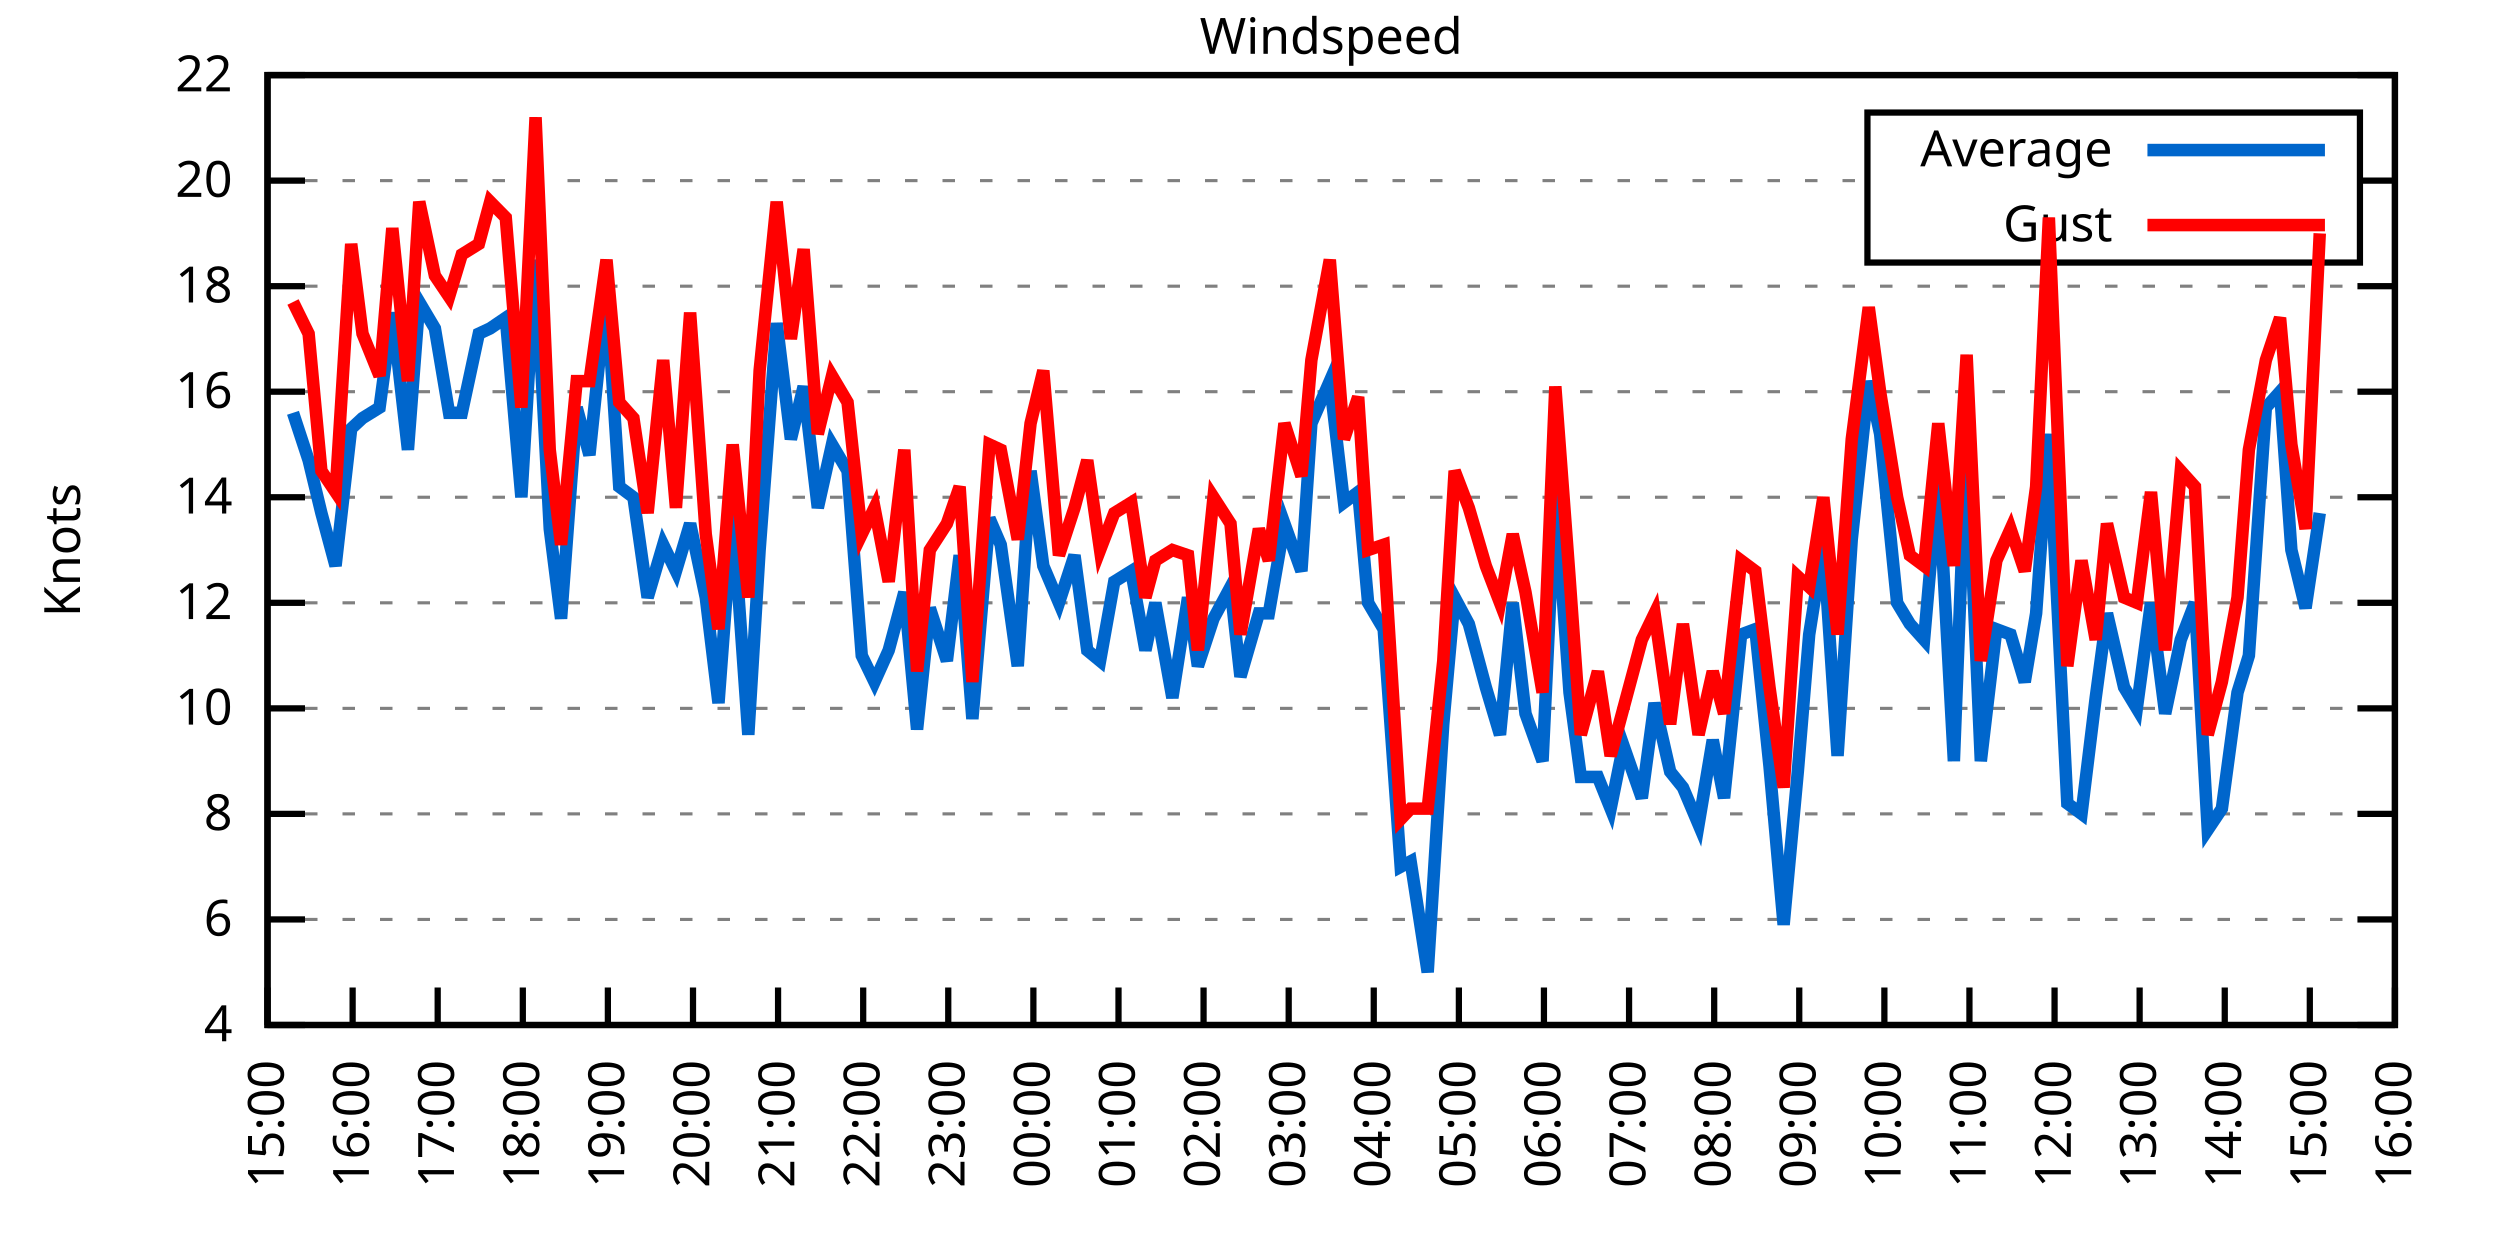
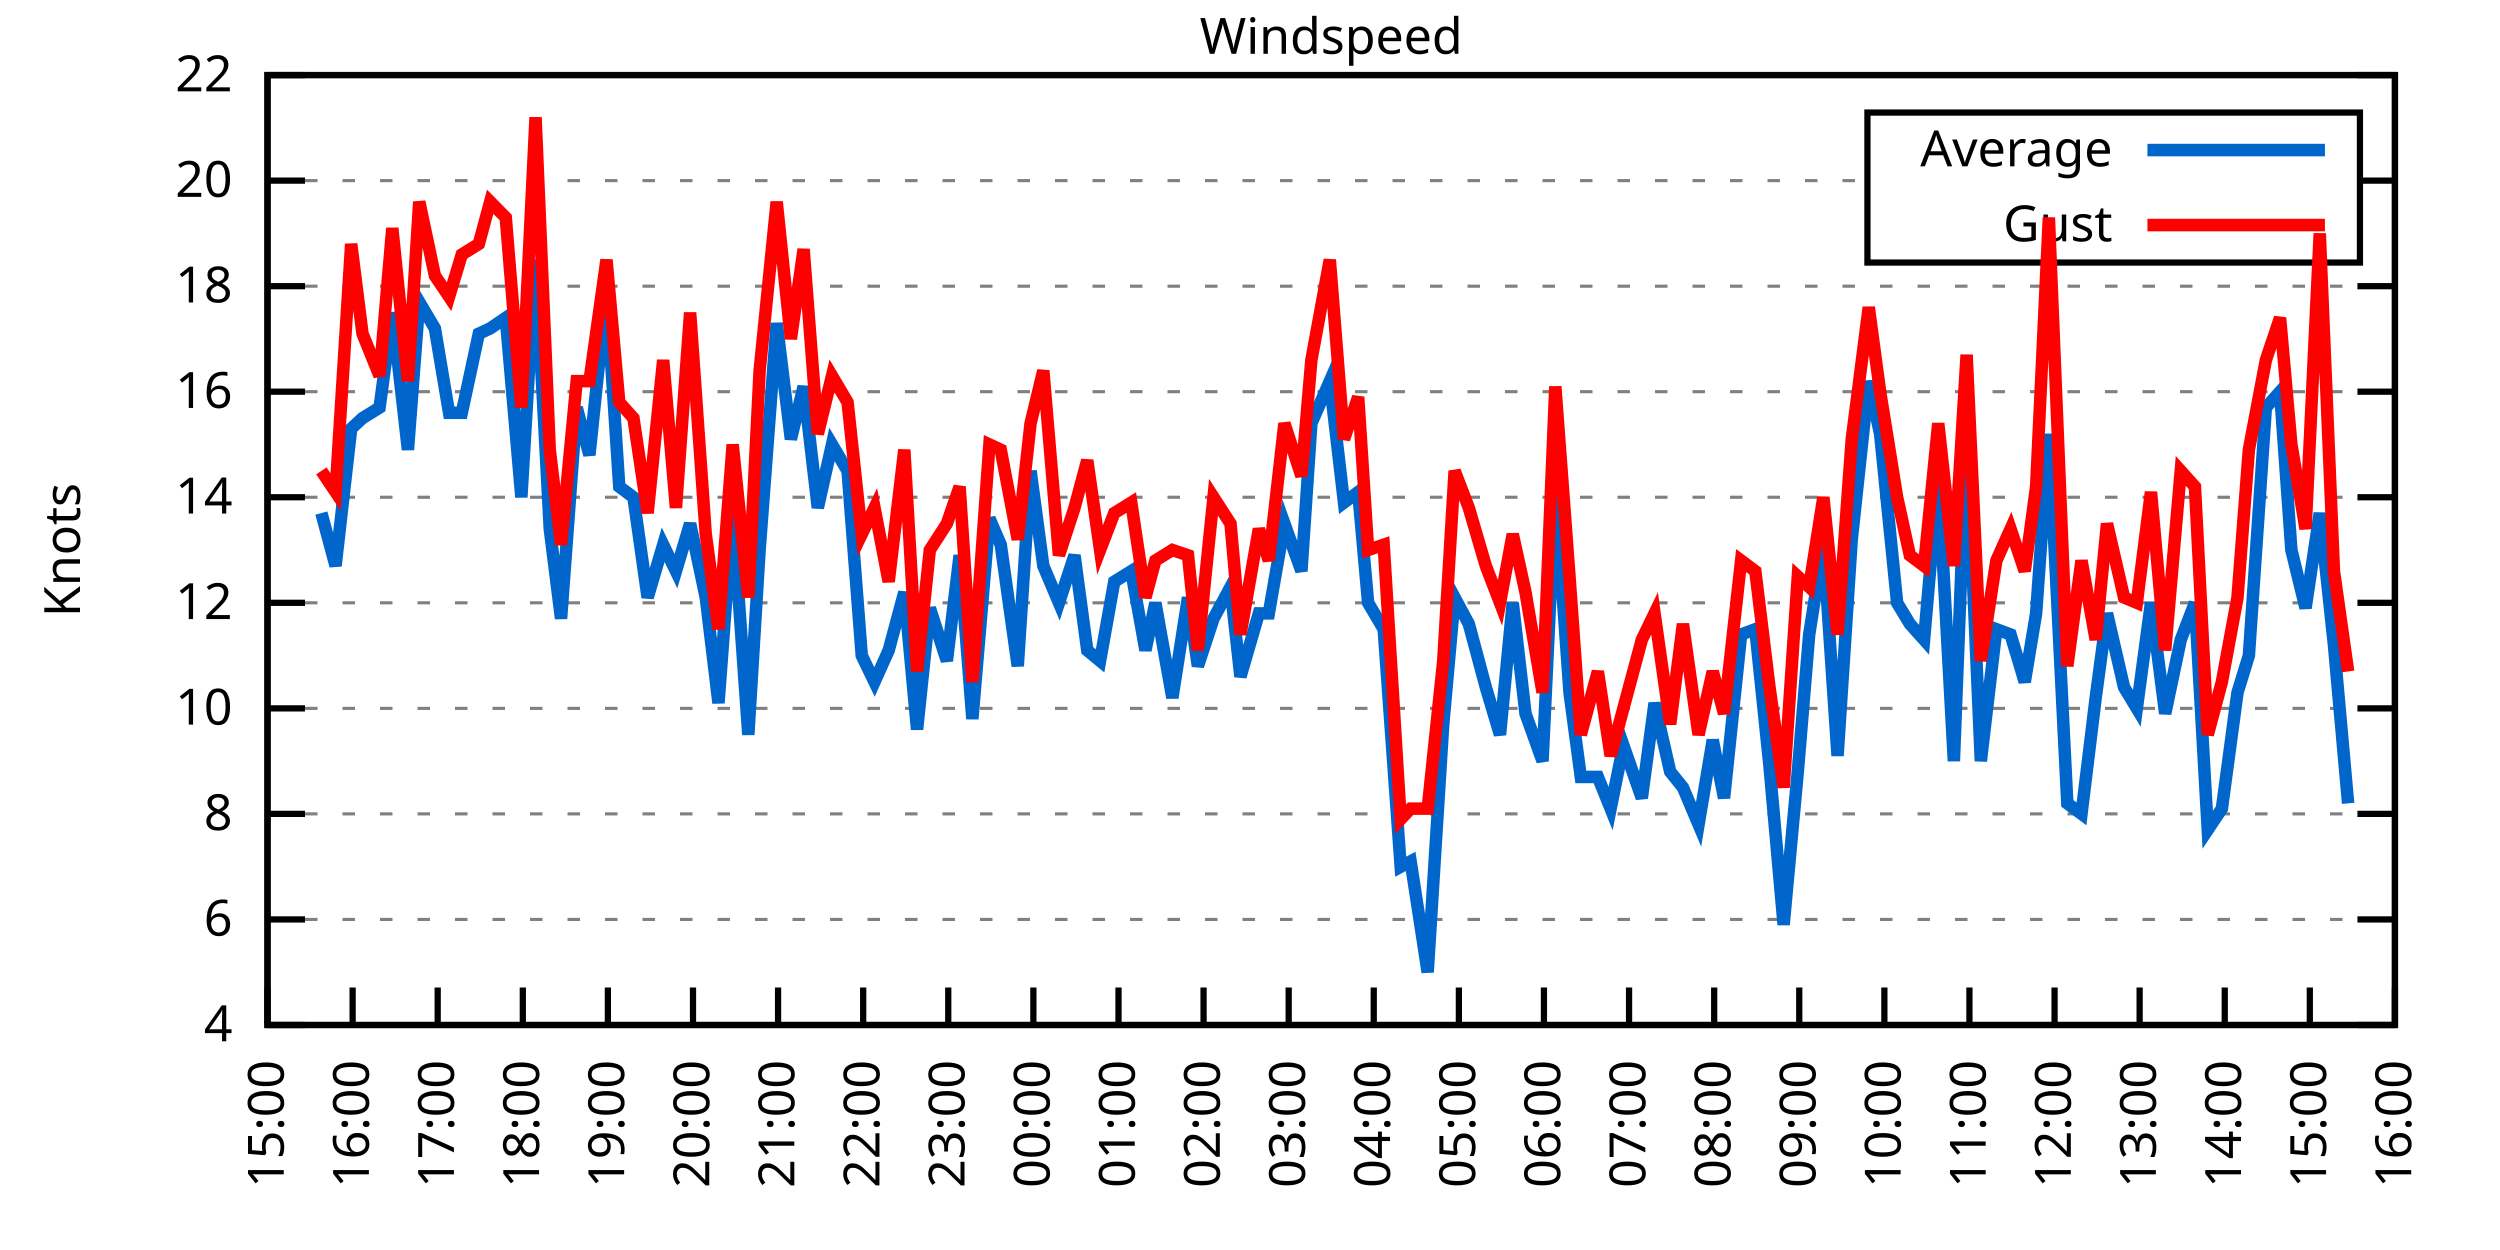
<svg xmlns="http://www.w3.org/2000/svg" xmlns:xlink="http://www.w3.org/1999/xlink" width="400" height="200" viewBox="0 0 400 200">
  <g id="gnuplot_canvas">
    <rect x="0" y="0" width="400" height="200" fill="none" />
    <defs>
      <circle id="gpDot" r="0.5" stroke-width="0.5" stroke="currentColor" />
      <path id="gpPt0" stroke-width="0.333" stroke="currentColor" d="M-1,0 h2 M0,-1 v2" />
      <path id="gpPt1" stroke-width="0.333" stroke="currentColor" d="M-1,-1 L1,1 M1,-1 L-1,1" />
      <path id="gpPt2" stroke-width="0.333" stroke="currentColor" d="M-1,0 L1,0 M0,-1 L0,1 M-1,-1 L1,1 M-1,1 L1,-1" />
      <rect id="gpPt3" stroke-width="0.333" stroke="currentColor" x="-1" y="-1" width="2" height="2" />
      <rect id="gpPt4" stroke-width="0.333" stroke="currentColor" fill="currentColor" x="-1" y="-1" width="2" height="2" />
      <circle id="gpPt5" stroke-width="0.333" stroke="currentColor" cx="0" cy="0" r="1" />
      <use xlink:href="#gpPt5" id="gpPt6" fill="currentColor" stroke="none" />
      <path id="gpPt7" stroke-width="0.333" stroke="currentColor" d="M0,-1.33 L-1.33,0.67 L1.33,0.67 z" />
      <use xlink:href="#gpPt7" id="gpPt8" fill="currentColor" stroke="none" />
      <use xlink:href="#gpPt7" id="gpPt9" stroke="currentColor" transform="rotate(180)" />
      <use xlink:href="#gpPt9" id="gpPt10" fill="currentColor" stroke="none" />
      <use xlink:href="#gpPt3" id="gpPt11" stroke="currentColor" transform="rotate(45)" />
      <use xlink:href="#gpPt11" id="gpPt12" fill="currentColor" stroke="none" />
      <path id="gpPt13" stroke-width="0.333" stroke="currentColor" d="M0,1.330 L1.265,0.411 L0.782,-1.067 L-0.782,-1.076 L-1.265,0.411 z" />
      <use xlink:href="#gpPt13" id="gpPt14" fill="currentColor" stroke="none" />
      <filter id="textbox" filterUnits="objectBoundingBox" x="0" y="0" height="1" width="1">
        <feFlood flood-color="white" flood-opacity="1" result="bgnd" />
        <feComposite in="SourceGraphic" in2="bgnd" operator="atop" />
      </filter>
      <filter id="greybox" filterUnits="objectBoundingBox" x="0" y="0" height="1" width="1">
        <feFlood flood-color="lightgrey" flood-opacity="1" result="grey" />
        <feComposite in="SourceGraphic" in2="grey" operator="atop" />
      </filter>
    </defs>
    <g fill="none" color="white" stroke="currentColor" stroke-width="1.00" stroke-linecap="butt" stroke-linejoin="miter">
</g>
    <g fill="none" color="black" stroke="currentColor" stroke-width="1.00" stroke-linecap="butt" stroke-linejoin="miter">
      <g stroke="none" shape-rendering="crispEdges">
        <polygon fill="rgb(255, 255, 255)" points="42.80,164.00 383.18,164.00 383.18,12.02 42.80,12.02 " />
      </g>
    </g>
    <g fill="none" color="black" stroke="currentColor" stroke-width="1.00" stroke-linecap="butt" stroke-linejoin="miter">
</g>
    <g fill="none" color="black" stroke="black" stroke-width="0.50" stroke-linecap="butt" stroke-linejoin="miter">
</g>
    <g fill="none" color="gray" stroke="currentColor" stroke-width="0.50" stroke-linecap="butt" stroke-linejoin="miter">
      <path stroke="gray" stroke-dasharray="2,4" class="gridline" d="M42.80,164.00 L383.19,164.00  " />
    </g>
    <g fill="none" color="gray" stroke="gray" stroke-width="1.00" stroke-linecap="butt" stroke-linejoin="miter">
</g>
    <g fill="none" color="black" stroke="currentColor" stroke-width="1.00" stroke-linecap="butt" stroke-linejoin="miter">
      <path stroke="black" d="M42.80,164.00 L48.80,164.00 M383.19,164.00 L377.19,164.00  " />
      <g transform="translate(37.20,166.60)" stroke="none" fill="black" font-family="Sans" font-size="8.00" text-anchor="end">
        <text>
          <tspan font-family="Sans"> 4</tspan>
        </text>
      </g>
    </g>
    <g fill="none" color="black" stroke="currentColor" stroke-width="1.00" stroke-linecap="butt" stroke-linejoin="miter">
</g>
    <g fill="none" color="black" stroke="black" stroke-width="0.50" stroke-linecap="butt" stroke-linejoin="miter">
</g>
    <g fill="none" color="gray" stroke="currentColor" stroke-width="0.50" stroke-linecap="butt" stroke-linejoin="miter">
      <path stroke="gray" stroke-dasharray="2,4" class="gridline" d="M42.80,147.11 L383.19,147.11  " />
    </g>
    <g fill="none" color="gray" stroke="gray" stroke-width="1.00" stroke-linecap="butt" stroke-linejoin="miter">
</g>
    <g fill="none" color="black" stroke="currentColor" stroke-width="1.00" stroke-linecap="butt" stroke-linejoin="miter">
      <path stroke="black" d="M42.80,147.11 L48.80,147.11 M383.19,147.11 L377.19,147.11  " />
      <g transform="translate(37.20,149.71)" stroke="none" fill="black" font-family="Sans" font-size="8.00" text-anchor="end">
        <text>
          <tspan font-family="Sans"> 6</tspan>
        </text>
      </g>
    </g>
    <g fill="none" color="black" stroke="currentColor" stroke-width="1.00" stroke-linecap="butt" stroke-linejoin="miter">
</g>
    <g fill="none" color="black" stroke="black" stroke-width="0.50" stroke-linecap="butt" stroke-linejoin="miter">
</g>
    <g fill="none" color="gray" stroke="currentColor" stroke-width="0.50" stroke-linecap="butt" stroke-linejoin="miter">
      <path stroke="gray" stroke-dasharray="2,4" class="gridline" d="M42.80,130.22 L383.19,130.22  " />
    </g>
    <g fill="none" color="gray" stroke="gray" stroke-width="1.00" stroke-linecap="butt" stroke-linejoin="miter">
</g>
    <g fill="none" color="black" stroke="currentColor" stroke-width="1.00" stroke-linecap="butt" stroke-linejoin="miter">
      <path stroke="black" d="M42.80,130.22 L48.80,130.22 M383.19,130.22 L377.19,130.22  " />
      <g transform="translate(37.20,132.82)" stroke="none" fill="black" font-family="Sans" font-size="8.00" text-anchor="end">
        <text>
          <tspan font-family="Sans"> 8</tspan>
        </text>
      </g>
    </g>
    <g fill="none" color="black" stroke="currentColor" stroke-width="1.00" stroke-linecap="butt" stroke-linejoin="miter">
</g>
    <g fill="none" color="black" stroke="black" stroke-width="0.50" stroke-linecap="butt" stroke-linejoin="miter">
</g>
    <g fill="none" color="gray" stroke="currentColor" stroke-width="0.50" stroke-linecap="butt" stroke-linejoin="miter">
      <path stroke="gray" stroke-dasharray="2,4" class="gridline" d="M42.80,113.34 L383.19,113.34  " />
    </g>
    <g fill="none" color="gray" stroke="gray" stroke-width="1.00" stroke-linecap="butt" stroke-linejoin="miter">
</g>
    <g fill="none" color="black" stroke="currentColor" stroke-width="1.00" stroke-linecap="butt" stroke-linejoin="miter">
      <path stroke="black" d="M42.80,113.34 L48.80,113.34 M383.19,113.34 L377.19,113.34  " />
      <g transform="translate(37.20,115.94)" stroke="none" fill="black" font-family="Sans" font-size="8.00" text-anchor="end">
        <text>
          <tspan font-family="Sans"> 10</tspan>
        </text>
      </g>
    </g>
    <g fill="none" color="black" stroke="currentColor" stroke-width="1.00" stroke-linecap="butt" stroke-linejoin="miter">
</g>
    <g fill="none" color="black" stroke="black" stroke-width="0.50" stroke-linecap="butt" stroke-linejoin="miter">
</g>
    <g fill="none" color="gray" stroke="currentColor" stroke-width="0.50" stroke-linecap="butt" stroke-linejoin="miter">
      <path stroke="gray" stroke-dasharray="2,4" class="gridline" d="M42.80,96.45 L383.19,96.45  " />
    </g>
    <g fill="none" color="gray" stroke="gray" stroke-width="1.00" stroke-linecap="butt" stroke-linejoin="miter">
</g>
    <g fill="none" color="black" stroke="currentColor" stroke-width="1.00" stroke-linecap="butt" stroke-linejoin="miter">
      <path stroke="black" d="M42.80,96.45 L48.80,96.45 M383.19,96.45 L377.19,96.45  " />
      <g transform="translate(37.20,99.05)" stroke="none" fill="black" font-family="Sans" font-size="8.00" text-anchor="end">
        <text>
          <tspan font-family="Sans"> 12</tspan>
        </text>
      </g>
    </g>
    <g fill="none" color="black" stroke="currentColor" stroke-width="1.00" stroke-linecap="butt" stroke-linejoin="miter">
</g>
    <g fill="none" color="black" stroke="black" stroke-width="0.50" stroke-linecap="butt" stroke-linejoin="miter">
</g>
    <g fill="none" color="gray" stroke="currentColor" stroke-width="0.50" stroke-linecap="butt" stroke-linejoin="miter">
      <path stroke="gray" stroke-dasharray="2,4" class="gridline" d="M42.80,79.56 L383.19,79.56  " />
    </g>
    <g fill="none" color="gray" stroke="gray" stroke-width="1.00" stroke-linecap="butt" stroke-linejoin="miter">
</g>
    <g fill="none" color="black" stroke="currentColor" stroke-width="1.00" stroke-linecap="butt" stroke-linejoin="miter">
      <path stroke="black" d="M42.80,79.56 L48.80,79.56 M383.19,79.56 L377.19,79.56  " />
      <g transform="translate(37.20,82.16)" stroke="none" fill="black" font-family="Sans" font-size="8.00" text-anchor="end">
        <text>
          <tspan font-family="Sans"> 14</tspan>
        </text>
      </g>
    </g>
    <g fill="none" color="black" stroke="currentColor" stroke-width="1.00" stroke-linecap="butt" stroke-linejoin="miter">
</g>
    <g fill="none" color="black" stroke="black" stroke-width="0.50" stroke-linecap="butt" stroke-linejoin="miter">
</g>
    <g fill="none" color="gray" stroke="currentColor" stroke-width="0.50" stroke-linecap="butt" stroke-linejoin="miter">
      <path stroke="gray" stroke-dasharray="2,4" class="gridline" d="M42.80,62.67 L383.19,62.67  " />
    </g>
    <g fill="none" color="gray" stroke="gray" stroke-width="1.00" stroke-linecap="butt" stroke-linejoin="miter">
</g>
    <g fill="none" color="black" stroke="currentColor" stroke-width="1.00" stroke-linecap="butt" stroke-linejoin="miter">
      <path stroke="black" d="M42.80,62.67 L48.80,62.67 M383.19,62.67 L377.19,62.67  " />
      <g transform="translate(37.20,65.27)" stroke="none" fill="black" font-family="Sans" font-size="8.00" text-anchor="end">
        <text>
          <tspan font-family="Sans"> 16</tspan>
        </text>
      </g>
    </g>
    <g fill="none" color="black" stroke="currentColor" stroke-width="1.00" stroke-linecap="butt" stroke-linejoin="miter">
</g>
    <g fill="none" color="black" stroke="black" stroke-width="0.50" stroke-linecap="butt" stroke-linejoin="miter">
</g>
    <g fill="none" color="gray" stroke="currentColor" stroke-width="0.50" stroke-linecap="butt" stroke-linejoin="miter">
      <path stroke="gray" stroke-dasharray="2,4" class="gridline" d="M42.80,45.79 L383.19,45.79  " />
    </g>
    <g fill="none" color="gray" stroke="gray" stroke-width="1.00" stroke-linecap="butt" stroke-linejoin="miter">
</g>
    <g fill="none" color="black" stroke="currentColor" stroke-width="1.00" stroke-linecap="butt" stroke-linejoin="miter">
      <path stroke="black" d="M42.80,45.79 L48.80,45.79 M383.19,45.79 L377.19,45.79  " />
      <g transform="translate(37.20,48.39)" stroke="none" fill="black" font-family="Sans" font-size="8.00" text-anchor="end">
        <text>
          <tspan font-family="Sans"> 18</tspan>
        </text>
      </g>
    </g>
    <g fill="none" color="black" stroke="currentColor" stroke-width="1.00" stroke-linecap="butt" stroke-linejoin="miter">
</g>
    <g fill="none" color="black" stroke="black" stroke-width="0.50" stroke-linecap="butt" stroke-linejoin="miter">
</g>
    <g fill="none" color="gray" stroke="currentColor" stroke-width="0.50" stroke-linecap="butt" stroke-linejoin="miter">
      <path stroke="gray" stroke-dasharray="2,4" class="gridline" d="M42.80,28.90 L298.79,28.90 M377.59,28.90 L383.19,28.90  " />
    </g>
    <g fill="none" color="gray" stroke="gray" stroke-width="1.00" stroke-linecap="butt" stroke-linejoin="miter">
</g>
    <g fill="none" color="black" stroke="currentColor" stroke-width="1.00" stroke-linecap="butt" stroke-linejoin="miter">
      <path stroke="black" d="M42.80,28.90 L48.80,28.90 M383.19,28.90 L377.19,28.90  " />
      <g transform="translate(37.20,31.50)" stroke="none" fill="black" font-family="Sans" font-size="8.00" text-anchor="end">
        <text>
          <tspan font-family="Sans"> 20</tspan>
        </text>
      </g>
    </g>
    <g fill="none" color="black" stroke="currentColor" stroke-width="1.00" stroke-linecap="butt" stroke-linejoin="miter">
</g>
    <g fill="none" color="black" stroke="black" stroke-width="0.50" stroke-linecap="butt" stroke-linejoin="miter">
</g>
    <g fill="none" color="gray" stroke="currentColor" stroke-width="0.50" stroke-linecap="butt" stroke-linejoin="miter">
      <path stroke="gray" stroke-dasharray="2,4" class="gridline" d="M42.80,12.01 L383.19,12.01  " />
    </g>
    <g fill="none" color="gray" stroke="gray" stroke-width="1.00" stroke-linecap="butt" stroke-linejoin="miter">
</g>
    <g fill="none" color="black" stroke="currentColor" stroke-width="1.00" stroke-linecap="butt" stroke-linejoin="miter">
      <path stroke="black" d="M42.80,12.01 L48.80,12.01 M383.19,12.01 L377.19,12.01  " />
      <g transform="translate(37.20,14.61)" stroke="none" fill="black" font-family="Sans" font-size="8.00" text-anchor="end">
        <text>
          <tspan font-family="Sans"> 22</tspan>
        </text>
      </g>
    </g>
    <g fill="none" color="black" stroke="currentColor" stroke-width="1.00" stroke-linecap="butt" stroke-linejoin="miter">
      <path stroke="black" d="M42.80,164.00 L42.80,158.00  " />
      <g transform="translate(45.40,169.60) rotate(270.00)" stroke="none" fill="black" font-family="Sans" font-size="8.00" text-anchor="end">
        <text>
          <tspan font-family="Sans">15:00</tspan>
        </text>
      </g>
    </g>
    <g fill="none" color="black" stroke="currentColor" stroke-width="1.00" stroke-linecap="butt" stroke-linejoin="miter">
      <path stroke="black" d="M56.42,164.00 L56.42,158.00  " />
      <g transform="translate(59.02,169.60) rotate(270.00)" stroke="none" fill="black" font-family="Sans" font-size="8.00" text-anchor="end">
        <text>
          <tspan font-family="Sans">16:00</tspan>
        </text>
      </g>
    </g>
    <g fill="none" color="black" stroke="currentColor" stroke-width="1.00" stroke-linecap="butt" stroke-linejoin="miter">
      <path stroke="black" d="M70.03,164.00 L70.03,158.00  " />
      <g transform="translate(72.63,169.60) rotate(270.00)" stroke="none" fill="black" font-family="Sans" font-size="8.00" text-anchor="end">
        <text>
          <tspan font-family="Sans">17:00</tspan>
        </text>
      </g>
    </g>
    <g fill="none" color="black" stroke="currentColor" stroke-width="1.00" stroke-linecap="butt" stroke-linejoin="miter">
      <path stroke="black" d="M83.65,164.00 L83.65,158.00  " />
      <g transform="translate(86.25,169.60) rotate(270.00)" stroke="none" fill="black" font-family="Sans" font-size="8.00" text-anchor="end">
        <text>
          <tspan font-family="Sans">18:00</tspan>
        </text>
      </g>
    </g>
    <g fill="none" color="black" stroke="currentColor" stroke-width="1.00" stroke-linecap="butt" stroke-linejoin="miter">
      <path stroke="black" d="M97.26,164.00 L97.26,158.00  " />
      <g transform="translate(99.86,169.60) rotate(270.00)" stroke="none" fill="black" font-family="Sans" font-size="8.00" text-anchor="end">
        <text>
          <tspan font-family="Sans">19:00</tspan>
        </text>
      </g>
    </g>
    <g fill="none" color="black" stroke="currentColor" stroke-width="1.00" stroke-linecap="butt" stroke-linejoin="miter">
      <path stroke="black" d="M110.88,164.00 L110.88,158.00  " />
      <g transform="translate(113.48,169.60) rotate(270.00)" stroke="none" fill="black" font-family="Sans" font-size="8.00" text-anchor="end">
        <text>
          <tspan font-family="Sans">20:00</tspan>
        </text>
      </g>
    </g>
    <g fill="none" color="black" stroke="currentColor" stroke-width="1.00" stroke-linecap="butt" stroke-linejoin="miter">
      <path stroke="black" d="M124.49,164.00 L124.49,158.00  " />
      <g transform="translate(127.09,169.60) rotate(270.00)" stroke="none" fill="black" font-family="Sans" font-size="8.00" text-anchor="end">
        <text>
          <tspan font-family="Sans">21:00</tspan>
        </text>
      </g>
    </g>
    <g fill="none" color="black" stroke="currentColor" stroke-width="1.00" stroke-linecap="butt" stroke-linejoin="miter">
      <path stroke="black" d="M138.11,164.00 L138.11,158.00  " />
      <g transform="translate(140.71,169.60) rotate(270.00)" stroke="none" fill="black" font-family="Sans" font-size="8.00" text-anchor="end">
        <text>
          <tspan font-family="Sans">22:00</tspan>
        </text>
      </g>
    </g>
    <g fill="none" color="black" stroke="currentColor" stroke-width="1.00" stroke-linecap="butt" stroke-linejoin="miter">
      <path stroke="black" d="M151.72,164.00 L151.72,158.00  " />
      <g transform="translate(154.32,169.60) rotate(270.00)" stroke="none" fill="black" font-family="Sans" font-size="8.00" text-anchor="end">
        <text>
          <tspan font-family="Sans">23:00</tspan>
        </text>
      </g>
    </g>
    <g fill="none" color="black" stroke="currentColor" stroke-width="1.00" stroke-linecap="butt" stroke-linejoin="miter">
      <path stroke="black" d="M165.34,164.00 L165.34,158.00  " />
      <g transform="translate(167.94,169.60) rotate(270.00)" stroke="none" fill="black" font-family="Sans" font-size="8.00" text-anchor="end">
        <text>
          <tspan font-family="Sans">00:00</tspan>
        </text>
      </g>
    </g>
    <g fill="none" color="black" stroke="currentColor" stroke-width="1.00" stroke-linecap="butt" stroke-linejoin="miter">
      <path stroke="black" d="M178.96,164.00 L178.96,158.00  " />
      <g transform="translate(181.56,169.60) rotate(270.00)" stroke="none" fill="black" font-family="Sans" font-size="8.00" text-anchor="end">
        <text>
          <tspan font-family="Sans">01:00</tspan>
        </text>
      </g>
    </g>
    <g fill="none" color="black" stroke="currentColor" stroke-width="1.00" stroke-linecap="butt" stroke-linejoin="miter">
      <path stroke="black" d="M192.57,164.00 L192.57,158.00  " />
      <g transform="translate(195.17,169.60) rotate(270.00)" stroke="none" fill="black" font-family="Sans" font-size="8.00" text-anchor="end">
        <text>
          <tspan font-family="Sans">02:00</tspan>
        </text>
      </g>
    </g>
    <g fill="none" color="black" stroke="currentColor" stroke-width="1.00" stroke-linecap="butt" stroke-linejoin="miter">
      <path stroke="black" d="M206.19,164.00 L206.19,158.00  " />
      <g transform="translate(208.79,169.60) rotate(270.00)" stroke="none" fill="black" font-family="Sans" font-size="8.00" text-anchor="end">
        <text>
          <tspan font-family="Sans">03:00</tspan>
        </text>
      </g>
    </g>
    <g fill="none" color="black" stroke="currentColor" stroke-width="1.00" stroke-linecap="butt" stroke-linejoin="miter">
      <path stroke="black" d="M219.80,164.00 L219.80,158.00  " />
      <g transform="translate(222.40,169.60) rotate(270.00)" stroke="none" fill="black" font-family="Sans" font-size="8.00" text-anchor="end">
        <text>
          <tspan font-family="Sans">04:00</tspan>
        </text>
      </g>
    </g>
    <g fill="none" color="black" stroke="currentColor" stroke-width="1.00" stroke-linecap="butt" stroke-linejoin="miter">
      <path stroke="black" d="M233.42,164.00 L233.42,158.00  " />
      <g transform="translate(236.02,169.60) rotate(270.00)" stroke="none" fill="black" font-family="Sans" font-size="8.00" text-anchor="end">
        <text>
          <tspan font-family="Sans">05:00</tspan>
        </text>
      </g>
    </g>
    <g fill="none" color="black" stroke="currentColor" stroke-width="1.00" stroke-linecap="butt" stroke-linejoin="miter">
      <path stroke="black" d="M247.03,164.00 L247.03,158.00  " />
      <g transform="translate(249.63,169.60) rotate(270.00)" stroke="none" fill="black" font-family="Sans" font-size="8.00" text-anchor="end">
        <text>
          <tspan font-family="Sans">06:00</tspan>
        </text>
      </g>
    </g>
    <g fill="none" color="black" stroke="currentColor" stroke-width="1.00" stroke-linecap="butt" stroke-linejoin="miter">
      <path stroke="black" d="M260.65,164.00 L260.65,158.00  " />
      <g transform="translate(263.25,169.60) rotate(270.00)" stroke="none" fill="black" font-family="Sans" font-size="8.00" text-anchor="end">
        <text>
          <tspan font-family="Sans">07:00</tspan>
        </text>
      </g>
    </g>
    <g fill="none" color="black" stroke="currentColor" stroke-width="1.00" stroke-linecap="butt" stroke-linejoin="miter">
      <path stroke="black" d="M274.27,164.00 L274.27,158.00  " />
      <g transform="translate(276.87,169.60) rotate(270.00)" stroke="none" fill="black" font-family="Sans" font-size="8.00" text-anchor="end">
        <text>
          <tspan font-family="Sans">08:00</tspan>
        </text>
      </g>
    </g>
    <g fill="none" color="black" stroke="currentColor" stroke-width="1.00" stroke-linecap="butt" stroke-linejoin="miter">
      <path stroke="black" d="M287.88,164.00 L287.88,158.00  " />
      <g transform="translate(290.48,169.60) rotate(270.00)" stroke="none" fill="black" font-family="Sans" font-size="8.00" text-anchor="end">
        <text>
          <tspan font-family="Sans">09:00</tspan>
        </text>
      </g>
    </g>
    <g fill="none" color="black" stroke="currentColor" stroke-width="1.00" stroke-linecap="butt" stroke-linejoin="miter">
      <path stroke="black" d="M301.50,164.00 L301.50,158.00  " />
      <g transform="translate(304.10,169.60) rotate(270.00)" stroke="none" fill="black" font-family="Sans" font-size="8.00" text-anchor="end">
        <text>
          <tspan font-family="Sans">10:00</tspan>
        </text>
      </g>
    </g>
    <g fill="none" color="black" stroke="currentColor" stroke-width="1.00" stroke-linecap="butt" stroke-linejoin="miter">
      <path stroke="black" d="M315.11,164.00 L315.11,158.00  " />
      <g transform="translate(317.71,169.60) rotate(270.00)" stroke="none" fill="black" font-family="Sans" font-size="8.00" text-anchor="end">
        <text>
          <tspan font-family="Sans">11:00</tspan>
        </text>
      </g>
    </g>
    <g fill="none" color="black" stroke="currentColor" stroke-width="1.00" stroke-linecap="butt" stroke-linejoin="miter">
      <path stroke="black" d="M328.73,164.00 L328.73,158.00  " />
      <g transform="translate(331.33,169.60) rotate(270.00)" stroke="none" fill="black" font-family="Sans" font-size="8.00" text-anchor="end">
        <text>
          <tspan font-family="Sans">12:00</tspan>
        </text>
      </g>
    </g>
    <g fill="none" color="black" stroke="currentColor" stroke-width="1.00" stroke-linecap="butt" stroke-linejoin="miter">
      <path stroke="black" d="M342.34,164.00 L342.34,158.00  " />
      <g transform="translate(344.94,169.60) rotate(270.00)" stroke="none" fill="black" font-family="Sans" font-size="8.00" text-anchor="end">
        <text>
          <tspan font-family="Sans">13:00</tspan>
        </text>
      </g>
    </g>
    <g fill="none" color="black" stroke="currentColor" stroke-width="1.00" stroke-linecap="butt" stroke-linejoin="miter">
      <path stroke="black" d="M355.96,164.00 L355.96,158.00  " />
      <g transform="translate(358.56,169.60) rotate(270.00)" stroke="none" fill="black" font-family="Sans" font-size="8.00" text-anchor="end">
        <text>
          <tspan font-family="Sans">14:00</tspan>
        </text>
      </g>
    </g>
    <g fill="none" color="black" stroke="currentColor" stroke-width="1.00" stroke-linecap="butt" stroke-linejoin="miter">
      <path stroke="black" d="M369.57,164.00 L369.57,158.00  " />
      <g transform="translate(372.17,169.60) rotate(270.00)" stroke="none" fill="black" font-family="Sans" font-size="8.00" text-anchor="end">
        <text>
          <tspan font-family="Sans">15:00</tspan>
        </text>
      </g>
    </g>
    <g fill="none" color="black" stroke="currentColor" stroke-width="1.00" stroke-linecap="butt" stroke-linejoin="miter">
      <path stroke="black" d="M383.19,164.00 L383.19,158.00  " />
      <g transform="translate(385.79,169.60) rotate(270.00)" stroke="none" fill="black" font-family="Sans" font-size="8.00" text-anchor="end">
        <text>
          <tspan font-family="Sans">16:00</tspan>
        </text>
      </g>
    </g>
    <g fill="none" color="black" stroke="currentColor" stroke-width="1.00" stroke-linecap="butt" stroke-linejoin="miter">
</g>
    <g fill="none" color="black" stroke="currentColor" stroke-width="1.00" stroke-linecap="butt" stroke-linejoin="miter">
      <path stroke="black" d="M42.80,12.01 L42.80,164.00 L383.19,164.00 L383.19,12.01 L42.80,12.01 Z  " />
    </g>
    <g fill="none" color="black" stroke="currentColor" stroke-width="1.00" stroke-linecap="butt" stroke-linejoin="miter">
</g>
    <g fill="none" color="black" stroke="currentColor" stroke-width="1.00" stroke-linecap="butt" stroke-linejoin="miter">
      <path stroke="black" d="M298.79,42.01 L298.79,18.01 L377.59,18.01 L377.59,42.01 L298.79,42.01 Z  " />
    </g>
    <g id="Windspeed_plot_1">
      <g fill="none" color="white" stroke="black" stroke-width="2.00" stroke-linecap="butt" stroke-linejoin="miter">
</g>
      <g fill="none" color="black" stroke="currentColor" stroke-width="2.00" stroke-linecap="butt" stroke-linejoin="miter">
        <g transform="translate(337.99,26.61)" stroke="none" fill="black" font-family="Sans" font-size="8.00" text-anchor="end">
          <text>
            <tspan font-family="Sans">Average</tspan>
          </text>
        </g>
      </g>
      <g fill="none" color="black" stroke="currentColor" stroke-width="2.00" stroke-linecap="butt" stroke-linejoin="miter">
-         <path stroke="rgb(  0, 102, 204)" d="M343.59,24.01 L371.99,24.01 M46.88,66.05 L49.38,73.65 L51.42,82.09 L53.69,90.54 L56.19,68.58 L58.00,66.90   L60.73,65.21 L62.77,50.01 L65.27,71.96 L67.08,48.32 L69.58,52.54 L71.85,66.05 L73.89,66.05 L76.61,53.39   L78.43,52.54 L80.92,50.85 L83.42,79.56 L85.69,41.56 L87.96,84.63 L89.77,98.98 L92.27,65.21 L94.31,72.81   L97.04,46.63 L99.08,77.87 L101.35,79.56 L103.62,95.60 L106.11,87.16 L108.15,91.38 L110.42,83.78 L112.92,95.60   L114.96,112.49 L117.23,82.09 L119.73,117.56 L121.54,88.00 L124.27,51.70 L126.54,70.27 L128.58,61.83 L130.85,81.25   L133.12,71.12 L135.61,75.34 L137.88,104.89 L139.92,109.11 L142.19,104.05 L144.69,94.76 L146.73,116.71 L148.77,97.29   L151.50,105.74 L153.54,88.85 L155.58,115.03 L158.31,82.94 L160.12,87.16 L162.84,106.58 L164.89,75.34 L166.93,90.54   L169.43,96.45 L171.92,88.85 L173.96,104.05 L176.01,105.74 L178.28,93.07 L181.00,91.38 L183.27,104.05 L184.86,96.45   L187.58,111.65 L190.08,95.60 L191.66,106.58 L194.16,98.98 L196.88,93.92 L198.47,108.27 L201.42,98.14 L203.01,98.14   L205.51,83.78 L208.23,91.38 L209.82,67.74 L212.77,60.98 L215.04,80.41 L217.31,78.72 L218.90,96.45 L221.39,100.67   L224.11,138.67 L225.70,137.82 L228.43,155.56 L230.92,115.87 L232.74,95.60 L235.01,99.83 L237.73,109.96 L240.00,117.56   L242.04,96.45 L244.08,114.18 L246.81,121.78 L248.85,78.72 L251.12,110.80 L252.93,124.31 L255.66,124.31 L257.70,129.38   L259.74,119.25 L262.69,127.69 L264.73,112.49 L267.23,123.47 L269.27,126.00 L271.77,131.91 L274.04,118.40 L275.85,127.69   L278.58,101.52 L280.85,100.67 L283.12,122.62 L285.38,147.96 L287.65,123.47 L289.47,101.52 L291.74,87.16 L294.01,120.94   L296.28,86.32 L299.00,60.98 L300.82,69.43 L303.54,96.45 L305.58,99.83 L307.85,102.36 L310.12,76.18 L312.62,121.78   L314.66,69.43 L316.93,121.78 L319.42,100.67 L321.69,101.52 L323.96,109.11 L325.78,98.14 L327.82,69.43 L330.77,128.54   L333.04,130.22 L335.31,111.65 L337.12,98.14 L339.85,109.96 L341.89,113.34 L344.16,96.45 L346.43,114.18 L348.92,102.36   L351.19,96.45 L353.24,132.76 L355.50,129.38 L358.00,110.80 L359.82,104.89 L362.54,65.21 L364.81,62.67 L366.62,88.00   L368.89,97.29 L371.16,82.09  " />
+         <path stroke="rgb(  0, 102, 204)" d="M343.59,24.01 L371.99,24.01 M51.42,82.09 L53.69,90.54 L56.19,68.58 L58.00,66.90 L60.73,65.21 L62.77,50.01   L65.27,71.96 L67.08,48.32 L69.58,52.54 L71.85,66.05 L73.89,66.05 L76.61,53.39 L78.43,52.54 L80.92,50.85   L83.42,79.56 L85.69,41.56 L87.96,84.63 L89.77,98.98 L92.27,65.21 L94.31,72.81 L97.04,46.63 L99.08,77.87   L101.35,79.56 L103.62,95.60 L106.11,87.16 L108.15,91.38 L110.42,83.78 L112.92,95.60 L114.96,112.49 L117.23,82.09   L119.73,117.56 L121.54,88.00 L124.27,51.70 L126.54,70.27 L128.58,61.83 L130.85,81.25 L133.12,71.12 L135.61,75.34   L137.88,104.89 L139.92,109.11 L142.19,104.05 L144.69,94.76 L146.73,116.71 L148.77,97.29 L151.50,105.74 L153.54,88.85   L155.58,115.03 L158.31,82.94 L160.12,87.16 L162.84,106.58 L164.89,75.34 L166.93,90.54 L169.43,96.45 L171.92,88.85   L173.96,104.05 L176.01,105.74 L178.28,93.07 L181.00,91.38 L183.27,104.05 L184.86,96.45 L187.58,111.65 L190.08,95.60   L191.66,106.58 L194.16,98.98 L196.88,93.92 L198.47,108.27 L201.42,98.14 L203.01,98.14 L205.51,83.78 L208.23,91.38   L209.82,67.74 L212.77,60.98 L215.04,80.41 L217.31,78.72 L218.90,96.45 L221.39,100.67 L224.11,138.67 L225.70,137.82   L228.43,155.56 L230.92,115.87 L232.74,95.60 L235.01,99.83 L237.73,109.96 L240.00,117.56 L242.04,96.45 L244.08,114.18   L246.81,121.78 L248.85,78.72 L251.12,110.80 L252.93,124.31 L255.66,124.31 L257.70,129.38 L259.74,119.25 L262.69,127.69   L264.73,112.49 L267.23,123.47 L269.27,126.00 L271.77,131.91 L274.04,118.40 L275.85,127.69 L278.58,101.52 L280.85,100.67   L283.12,122.62 L285.38,147.96 L287.65,123.47 L289.47,101.52 L291.74,87.16 L294.01,120.94 L296.28,86.32 L299.00,60.98   L300.82,69.43 L303.54,96.45 L305.58,99.83 L307.85,102.36 L310.12,76.18 L312.62,121.78 L314.66,69.43 L316.93,121.78   L319.42,100.67 L321.69,101.52 L323.96,109.11 L325.78,98.14 L327.82,69.43 L330.77,128.54 L333.04,130.22 L335.31,111.65   L337.12,98.14 L339.85,109.96 L341.89,113.34 L344.16,96.45 L346.43,114.18 L348.92,102.36 L351.19,96.45 L353.24,132.76   L355.50,129.38 L358.00,110.80 L359.82,104.89 L362.54,65.21 L364.81,62.67 L366.62,88.00 L368.89,97.29 L371.16,82.09   L373.43,103.20 L375.70,128.54  " />
      </g>
    </g>
    <g id="Windspeed_plot_2">
      <g fill="none" color="black" stroke="currentColor" stroke-width="2.00" stroke-linecap="butt" stroke-linejoin="miter">
        <g transform="translate(337.99,38.61)" stroke="none" fill="black" font-family="Sans" font-size="8.00" text-anchor="end">
          <text>
            <tspan font-family="Sans">Gust</tspan>
          </text>
        </g>
      </g>
      <g fill="none" color="black" stroke="currentColor" stroke-width="2.00" stroke-linecap="butt" stroke-linejoin="miter">
-         <path stroke="rgb(255,   0,   0)" d="M343.59,36.01 L371.99,36.01 M46.88,48.32 L49.38,53.39 L51.42,75.34 L53.69,78.72 L56.19,39.03 L58.00,53.39   L60.73,60.14 L62.77,36.50 L65.27,60.98 L67.08,32.28 L69.58,44.10 L71.85,47.47 L73.89,40.72 L76.61,39.03   L78.43,32.28 L80.92,34.81 L83.42,65.21 L85.69,18.77 L87.96,71.96 L89.77,87.16 L92.27,60.98 L94.31,60.98   L97.04,41.56 L99.08,64.36 L101.35,66.90 L103.62,82.09 L106.11,57.61 L108.15,81.25 L110.42,50.01 L112.92,85.47   L114.96,100.67 L117.23,71.12 L119.73,95.60 L121.54,59.30 L124.27,32.28 L126.54,54.23 L128.58,39.87 L130.85,69.43   L133.12,60.14 L135.61,64.36 L137.88,85.47 L139.92,81.25 L142.19,93.07 L144.69,71.96 L146.73,107.43 L148.77,88.00   L151.50,83.78 L153.54,77.87 L155.58,109.11 L158.31,71.12 L160.12,71.96 L162.84,86.32 L164.89,67.74 L166.93,59.30   L169.43,88.85 L171.92,81.25 L173.96,73.65 L176.01,88.00 L178.28,82.09 L181.00,80.41 L183.27,95.60 L184.86,89.69   L187.58,88.00 L190.08,88.85 L191.66,104.05 L194.16,79.56 L196.88,83.78 L198.47,101.52 L201.42,84.63 L203.01,89.69   L205.51,67.74 L208.23,76.18 L209.82,57.61 L212.77,41.56 L215.04,70.27 L217.31,63.52 L218.90,88.00 L221.39,87.16   L224.11,131.07 L225.70,129.38 L228.43,129.38 L230.92,105.74 L232.74,75.34 L235.01,81.25 L237.73,90.54 L240.00,96.45   L242.04,85.47 L244.08,94.76 L246.81,110.80 L248.85,61.83 L251.12,92.23 L252.93,117.56 L255.66,107.43 L257.70,120.94   L259.74,113.34 L262.69,102.36 L264.73,98.14 L267.23,115.87 L269.27,99.83 L271.77,117.56 L274.04,107.43 L275.85,114.18   L278.58,89.69 L280.85,91.38 L283.12,109.96 L285.38,126.00 L287.65,92.23 L289.47,93.92 L291.74,79.56 L294.01,101.52   L296.28,70.27 L299.00,49.16 L300.82,62.67 L303.54,79.56 L305.58,88.85 L307.85,90.54 L310.12,67.74 L312.62,90.54   L314.66,56.76 L316.93,105.74 L319.42,89.69 L321.69,84.63 L323.96,91.38 L325.78,77.87 L327.82,34.81 L330.77,106.58   L333.04,89.69 L335.31,102.36 L337.12,83.78 L339.85,95.60 L341.89,96.45 L344.16,78.72 L346.43,104.05 L348.92,75.34   L351.19,77.87 L353.24,117.56 L355.50,109.11 L358.00,95.60 L359.82,71.96 L362.54,57.61 L364.81,50.85 L366.62,71.12   L368.89,84.63 L371.16,37.34  " />
+         <path stroke="rgb(255,   0,   0)" d="M343.59,36.01 L371.99,36.01 M51.42,75.34 L53.69,78.72 L56.19,39.03 L58.00,53.39 L60.73,60.14 L62.77,36.50   L65.27,60.98 L67.08,32.28 L69.58,44.10 L71.85,47.47 L73.89,40.72 L76.61,39.03 L78.43,32.28 L80.92,34.81   L83.42,65.21 L85.69,18.77 L87.96,71.96 L89.77,87.16 L92.27,60.98 L94.31,60.98 L97.04,41.56 L99.08,64.36   L101.35,66.90 L103.62,82.09 L106.11,57.61 L108.15,81.25 L110.42,50.01 L112.92,85.47 L114.96,100.67 L117.23,71.12   L119.73,95.60 L121.54,59.30 L124.27,32.28 L126.54,54.23 L128.58,39.87 L130.85,69.43 L133.12,60.14 L135.61,64.36   L137.88,85.47 L139.92,81.25 L142.19,93.07 L144.69,71.96 L146.73,107.43 L148.77,88.00 L151.50,83.78 L153.54,77.87   L155.58,109.11 L158.31,71.12 L160.12,71.96 L162.84,86.32 L164.89,67.74 L166.93,59.30 L169.43,88.85 L171.92,81.25   L173.96,73.65 L176.01,88.00 L178.28,82.09 L181.00,80.41 L183.27,95.60 L184.86,89.69 L187.58,88.00 L190.08,88.85   L191.66,104.05 L194.16,79.56 L196.88,83.78 L198.47,101.52 L201.42,84.63 L203.01,89.69 L205.51,67.74 L208.23,76.18   L209.82,57.61 L212.77,41.56 L215.04,70.27 L217.31,63.52 L218.90,88.00 L221.39,87.16 L224.11,131.07 L225.70,129.38   L228.43,129.38 L230.92,105.74 L232.74,75.34 L235.01,81.25 L237.73,90.54 L240.00,96.45 L242.04,85.47 L244.08,94.76   L246.81,110.80 L248.85,61.83 L251.12,92.23 L252.93,117.56 L255.66,107.43 L257.70,120.94 L259.74,113.34 L262.69,102.36   L264.73,98.14 L267.23,115.87 L269.27,99.83 L271.77,117.56 L274.04,107.43 L275.85,114.18 L278.58,89.69 L280.85,91.38   L283.12,109.96 L285.38,126.00 L287.65,92.23 L289.47,93.92 L291.74,79.56 L294.01,101.52 L296.28,70.27 L299.00,49.16   L300.82,62.67 L303.54,79.56 L305.58,88.85 L307.85,90.54 L310.12,67.74 L312.62,90.54 L314.66,56.76 L316.93,105.74   L319.42,89.69 L321.69,84.63 L323.96,91.38 L325.78,77.87 L327.82,34.81 L330.77,106.58 L333.04,89.69 L335.31,102.36   L337.12,83.78 L339.85,95.60 L341.89,96.45 L344.16,78.72 L346.43,104.05 L348.92,75.34 L351.19,77.87 L353.24,117.56   L355.50,109.11 L358.00,95.60 L359.82,71.96 L362.54,57.61 L364.81,50.85 L366.62,71.12 L368.89,84.63 L371.16,37.34   L373.43,91.38 L375.70,107.43  " />
      </g>
    </g>
    <g fill="none" color="black" stroke="currentColor" stroke-width="2.00" stroke-linecap="butt" stroke-linejoin="miter">
</g>
    <g fill="none" color="black" stroke="black" stroke-width="1.00" stroke-linecap="butt" stroke-linejoin="miter">
</g>
    <g fill="none" color="black" stroke="currentColor" stroke-width="1.00" stroke-linecap="butt" stroke-linejoin="miter">
      <path stroke="black" d="M42.80,12.01 L42.80,164.00 L383.19,164.00 L383.19,12.01 L42.80,12.01 Z  " />
      <g transform="translate(12.80,88.01) rotate(270.00)" stroke="none" fill="black" font-family="Sans" font-size="8.00" text-anchor="middle">
        <text>
          <tspan font-family="Sans">Knots</tspan>
        </text>
      </g>
    </g>
    <g fill="none" color="black" stroke="currentColor" stroke-width="1.00" stroke-linecap="butt" stroke-linejoin="miter">
</g>
    <g fill="none" color="black" stroke="currentColor" stroke-width="1.00" stroke-linecap="butt" stroke-linejoin="miter">
      <g transform="translate(212.99,8.61)" stroke="none" fill="black" font-family="Sans" font-size="8.00" text-anchor="middle">
        <text>
          <tspan font-family="Sans">Windspeed</tspan>
        </text>
      </g>
    </g>
    <g fill="none" color="black" stroke="currentColor" stroke-width="1.00" stroke-linecap="butt" stroke-linejoin="miter">
</g>
  </g>
</svg>
